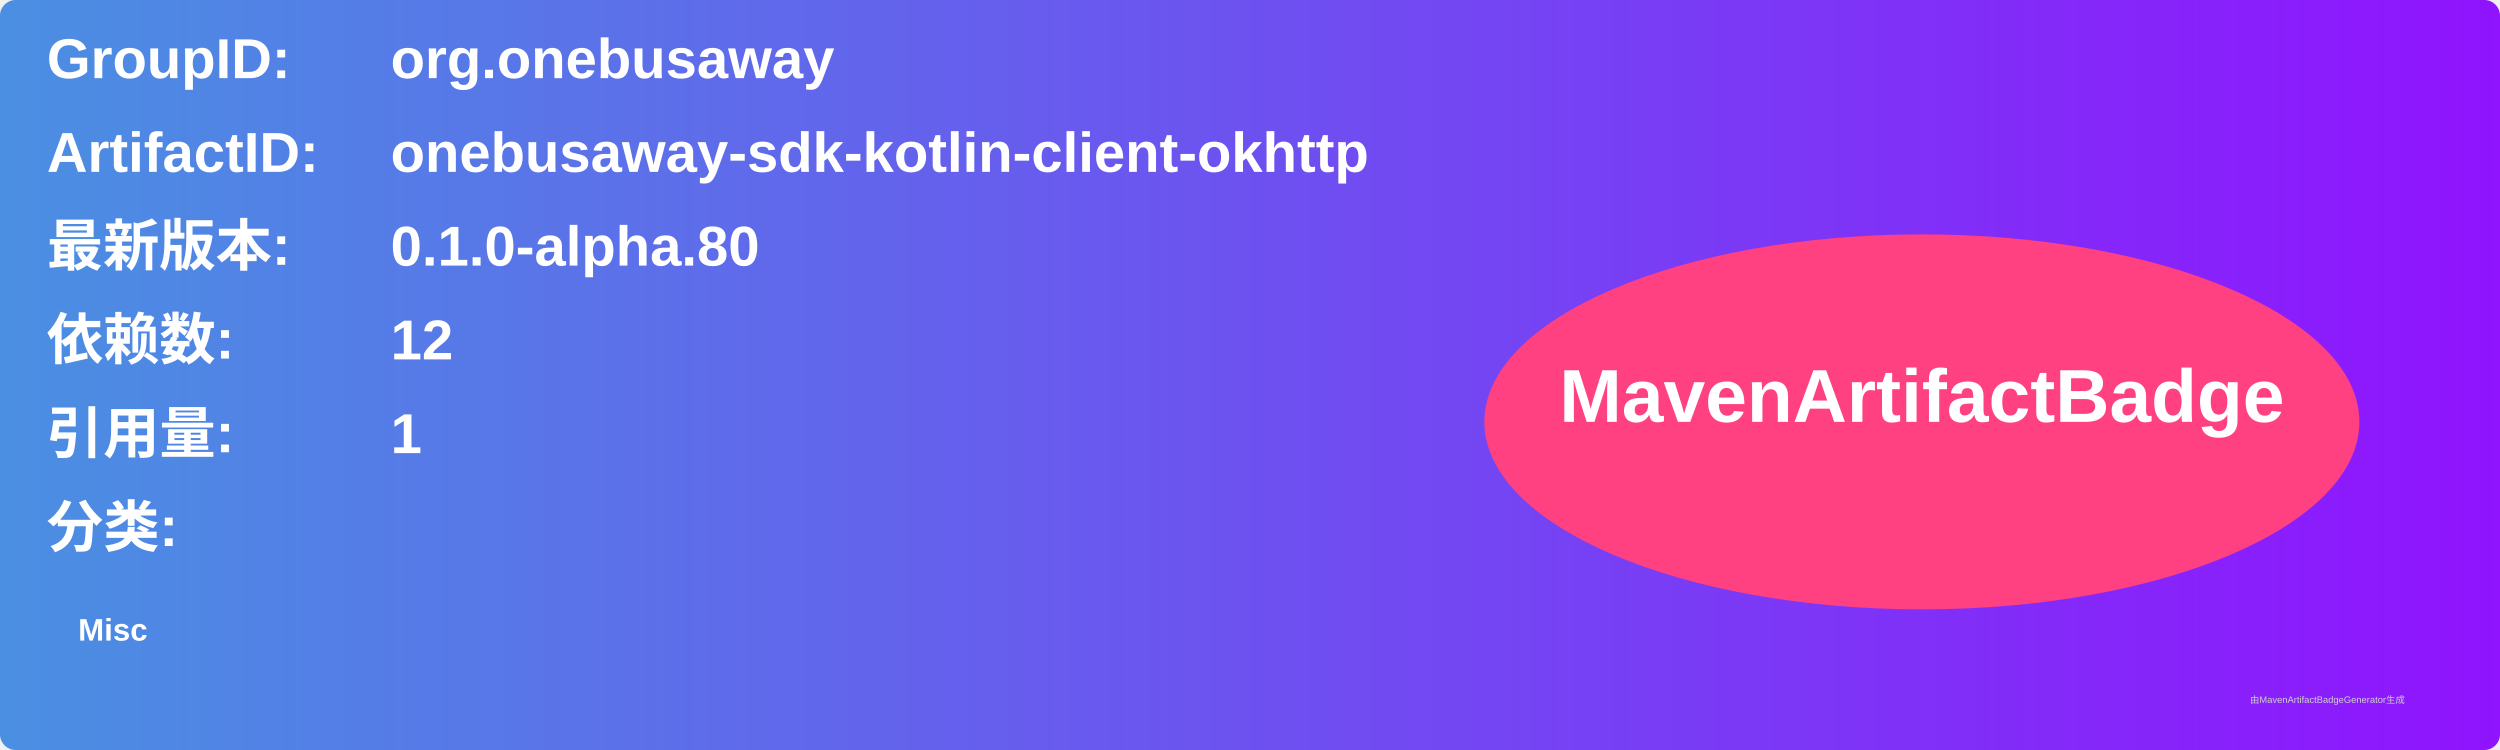
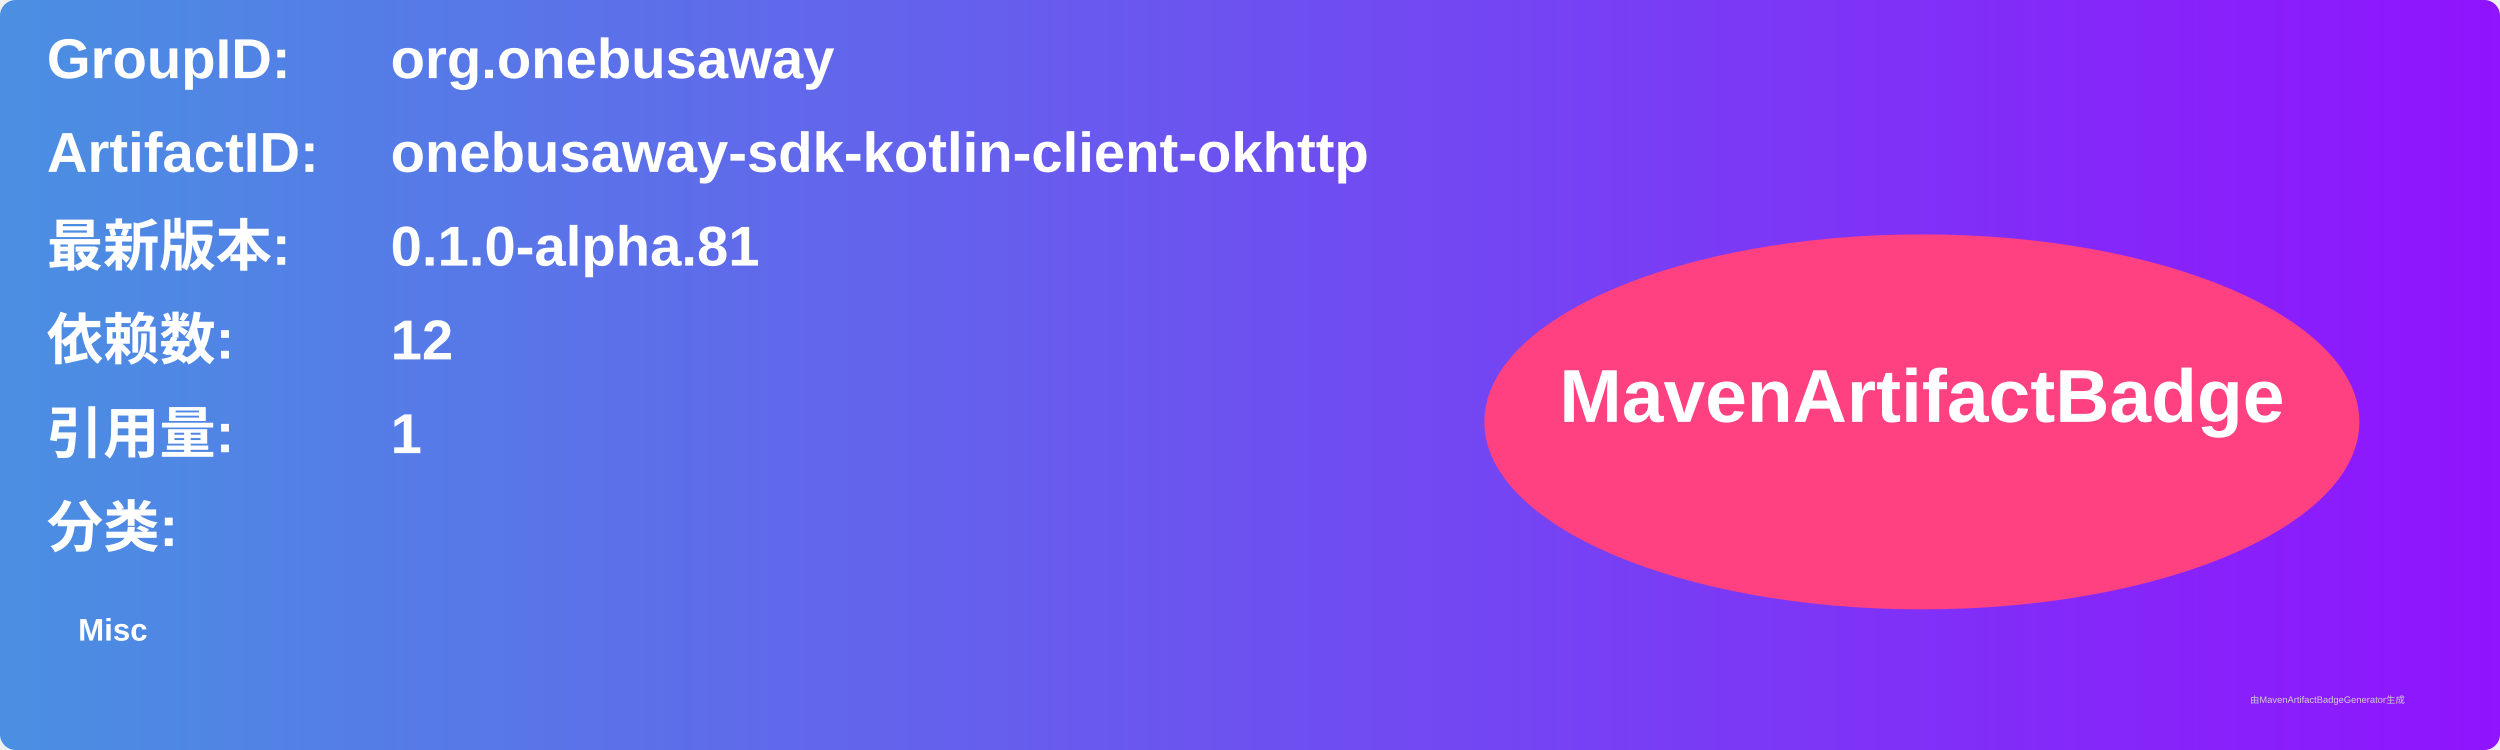
<svg xmlns="http://www.w3.org/2000/svg" width="800" height="240" viewBox="0 0 800 240">
  <linearGradient id="grad" x1="0%" y1="0%" x2="100%" y2="0%">
    <stop offset="0%" stop-color="#4a90e2" />
    <stop offset="100%" stop-color="#9013fe" />
  </linearGradient>
  <rect width="100%" height="100%" rx="5" ry="5" fill="url(#grad)" />
  <g transform="translate(15, 15)">
    <text x="0" y="10" font-family="Arial" font-size="18" fill="white" font-weight="bold" width="260">GroupID:</text>
    <text x="110" y="10" font-family="Arial" font-size="18" fill="white" font-weight="bold" width="460">org.onebusaway</text>
    <text x="0" y="40" font-family="Arial" font-size="18" fill="white" font-weight="bold" width="260">ArtifactID:</text>
    <text x="110" y="40" font-family="Arial" font-size="18" fill="white" font-weight="bold" width="460">onebusaway-sdk-kotlin-client-okhttp</text>
    <text x="0" y="70" font-family="Arial" font-size="18" fill="white" font-weight="bold">最新版本:</text>
    <text x="110" y="70" font-family="Arial" font-size="18" fill="white" font-weight="bold">
-       <tspan font-weight="bold">0.1.0-alpha.80</tspan>
+       <tspan font-weight="bold">0.1.0-alpha.81</tspan>
    </text>
    <text x="0" y="100" font-family="Arial" font-size="18" fill="white" font-weight="bold">依赖数: </text>
    <text x="110" y="100" font-family="Arial" font-size="18" fill="white">
      <tspan font-weight="bold">12</tspan>
    </text>
    <text x="0" y="130" font-family="Arial" font-size="18" fill="white" font-weight="bold">引用量: </text>
    <text x="110" y="130" font-family="Arial" font-size="18" fill="white">
      <tspan font-weight="bold">1</tspan>
    </text>
    <text x="0" y="160" font-family="Arial" font-size="18" fill="white" font-weight="bold">分类:</text>
    <text x="10" y="190" font-family="Arial" font-size="10" fill="white">
      <tspan font-weight="bold">Misc</tspan>
    </text>
    <ellipse cx="600" cy="120" rx="140" ry="60" fill="#ff4081" />
    <text x="600" y="120" text-anchor="middle" font-family="Arial" font-size="24" fill="white" font-weight="bold">MavenArtifactBadge</text>
  </g>
  <text x="720" y="225" font-family="Arial" font-size="3" fill="#d0d0d0">由MavenArtifactBadgeGenerator生成</text>
</svg>
